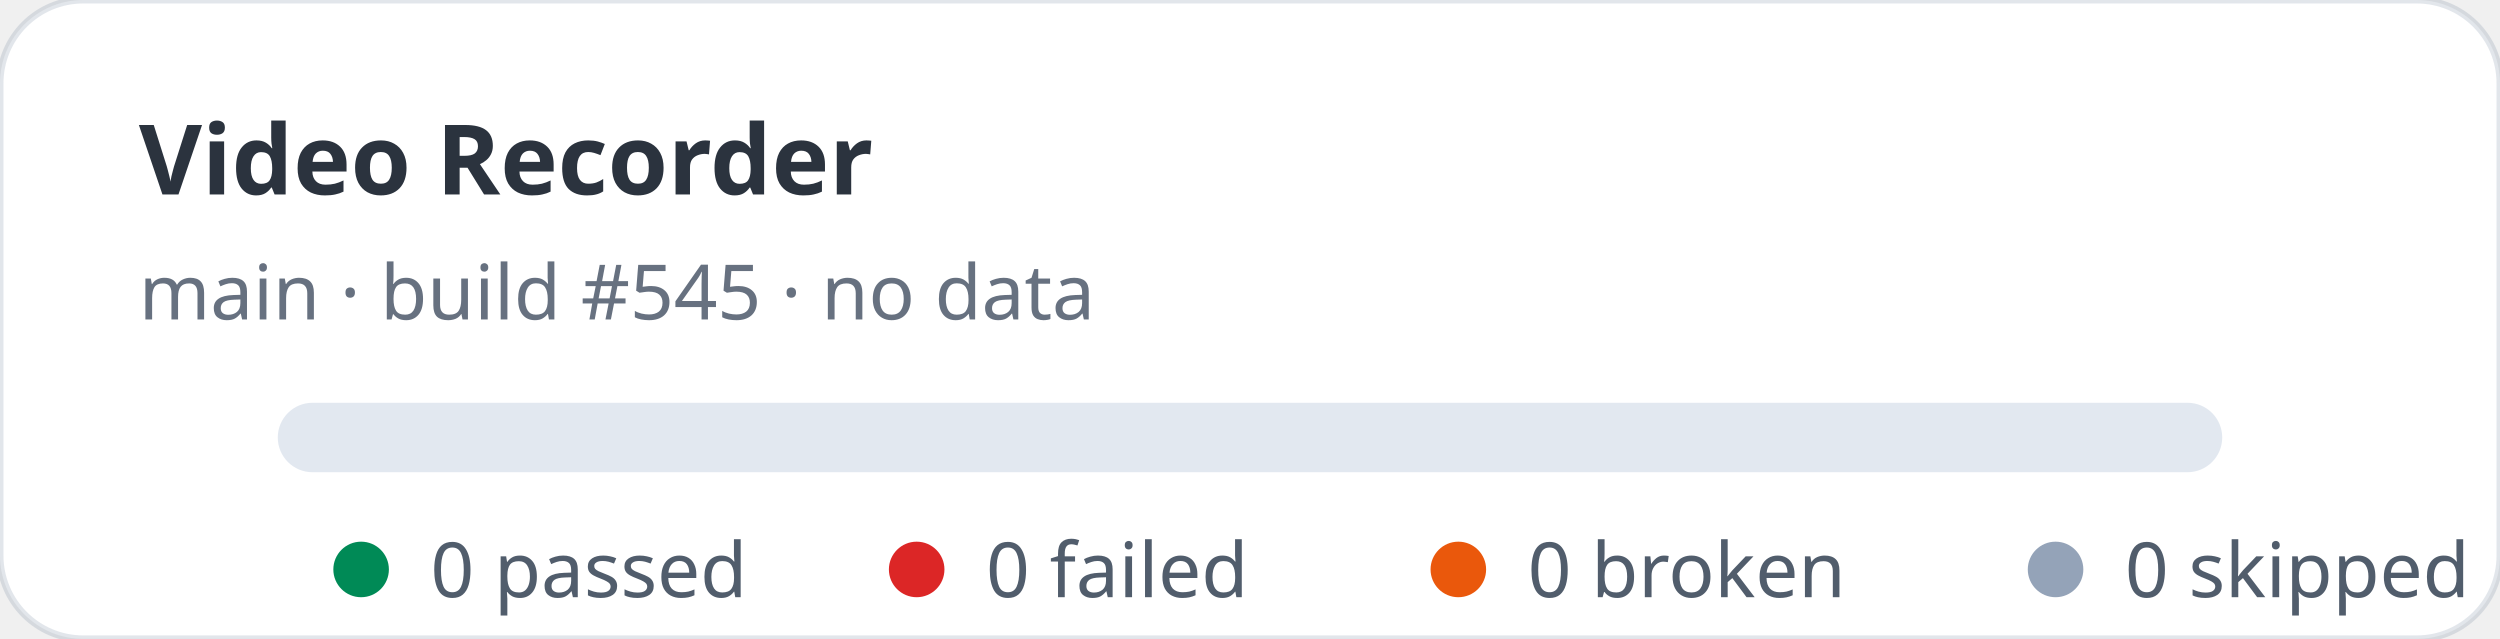
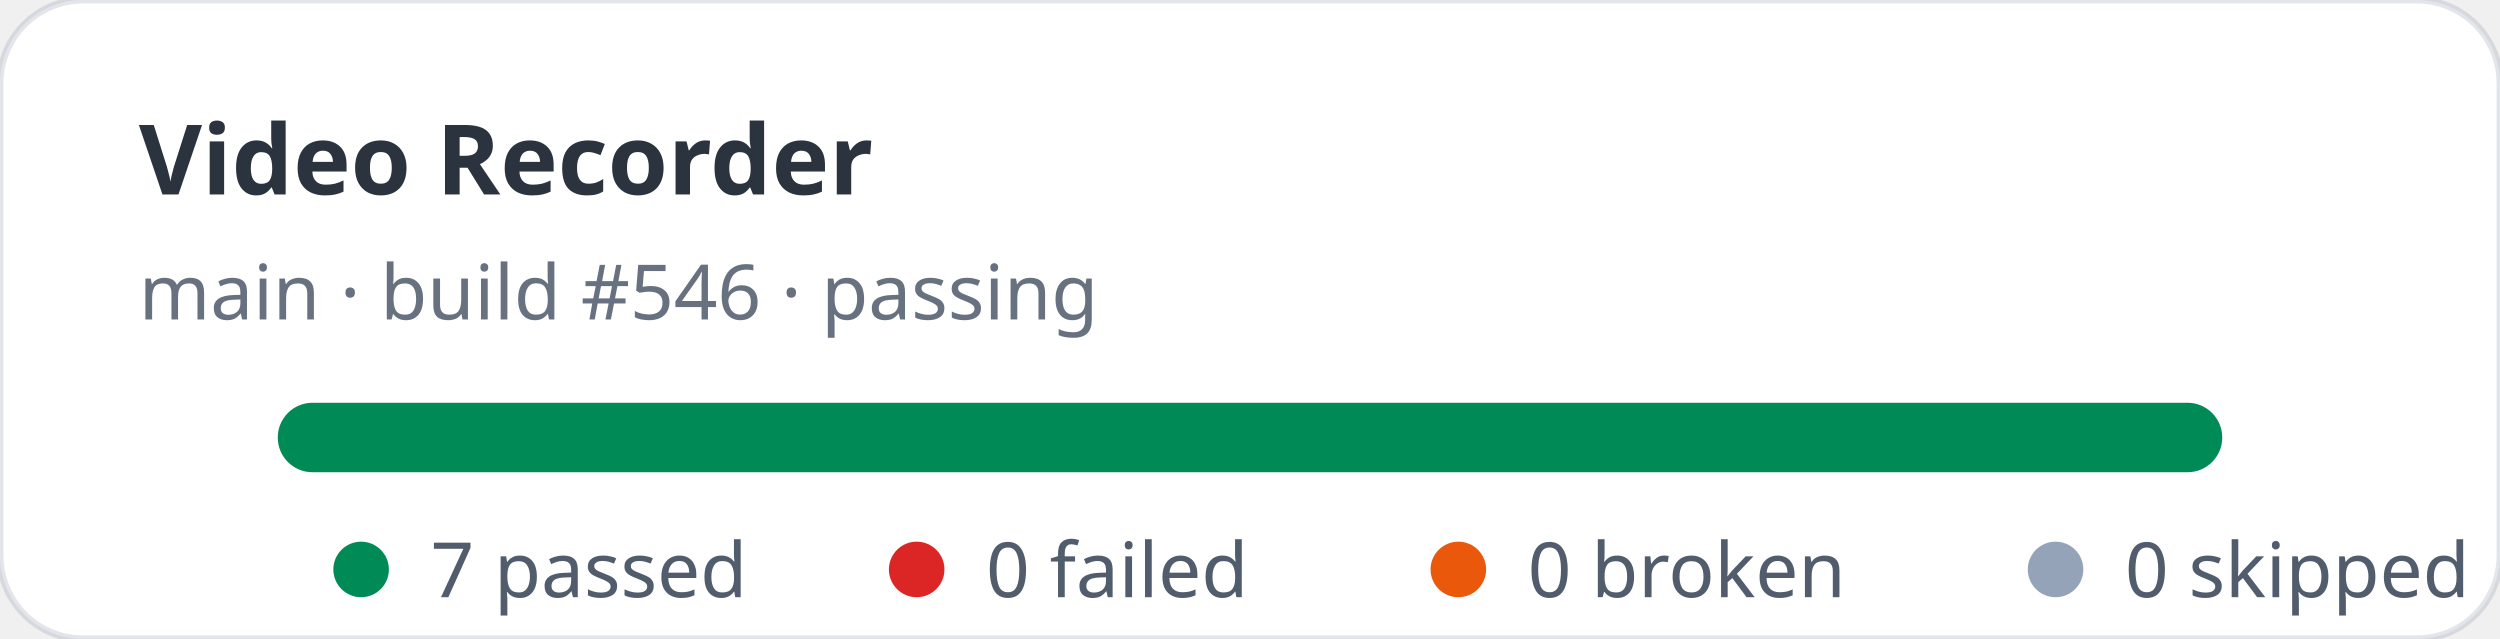
- <svg xmlns="http://www.w3.org/2000/svg" width="360" height="92" viewBox="0 0 360 92" role="img" aria-label="Video Recorder stats: 0 passed, 0 failed">
+ <svg xmlns="http://www.w3.org/2000/svg" width="360" height="92" viewBox="0 0 360 92" role="img" aria-label="Video Recorder stats: 7 passed, 0 failed">
  <rect width="360" height="92" rx="12" fill="#ffffff" stroke="rgba(11,48,86,0.12)" />
  <text x="20" y="28" fill="rgba(1,10,24,0.83)" font-family="ui-sans-serif,system-ui,sans-serif" font-size="14" font-weight="700">Video Recorder</text>
-   <text x="20" y="46" fill="rgba(2,19,44,0.6)" font-family="ui-sans-serif,system-ui,sans-serif" font-size="11">main · build #545 · no data</text>
+   <text x="20" y="46" fill="rgba(2,19,44,0.6)" font-family="ui-sans-serif,system-ui,sans-serif" font-size="11">main · build #546 · passing</text>
  <rect x="40" y="58" width="280" height="10" rx="5" fill="#e2e8f0" />
+   <rect x="40" y="58" width="280" height="10" rx="5" fill="#008a56" />
  <g font-family="ui-sans-serif,system-ui,sans-serif" font-size="11" fill="rgba(1,18,40,0.68)">
    <circle cx="52" cy="82" r="4" fill="#008a56" />
-     <text x="62" y="86">0 passed</text>
+     <text x="62" y="86">7 passed</text>
    <circle cx="132" cy="82" r="4" fill="#dc2626" />
    <text x="142" y="86">0 failed</text>
    <circle cx="210" cy="82" r="4" fill="#ea580c" />
    <text x="220" y="86">0 broken</text>
    <circle cx="296" cy="82" r="4" fill="#94a3b8" />
    <text x="306" y="86">0 skipped</text>
  </g>
</svg>
